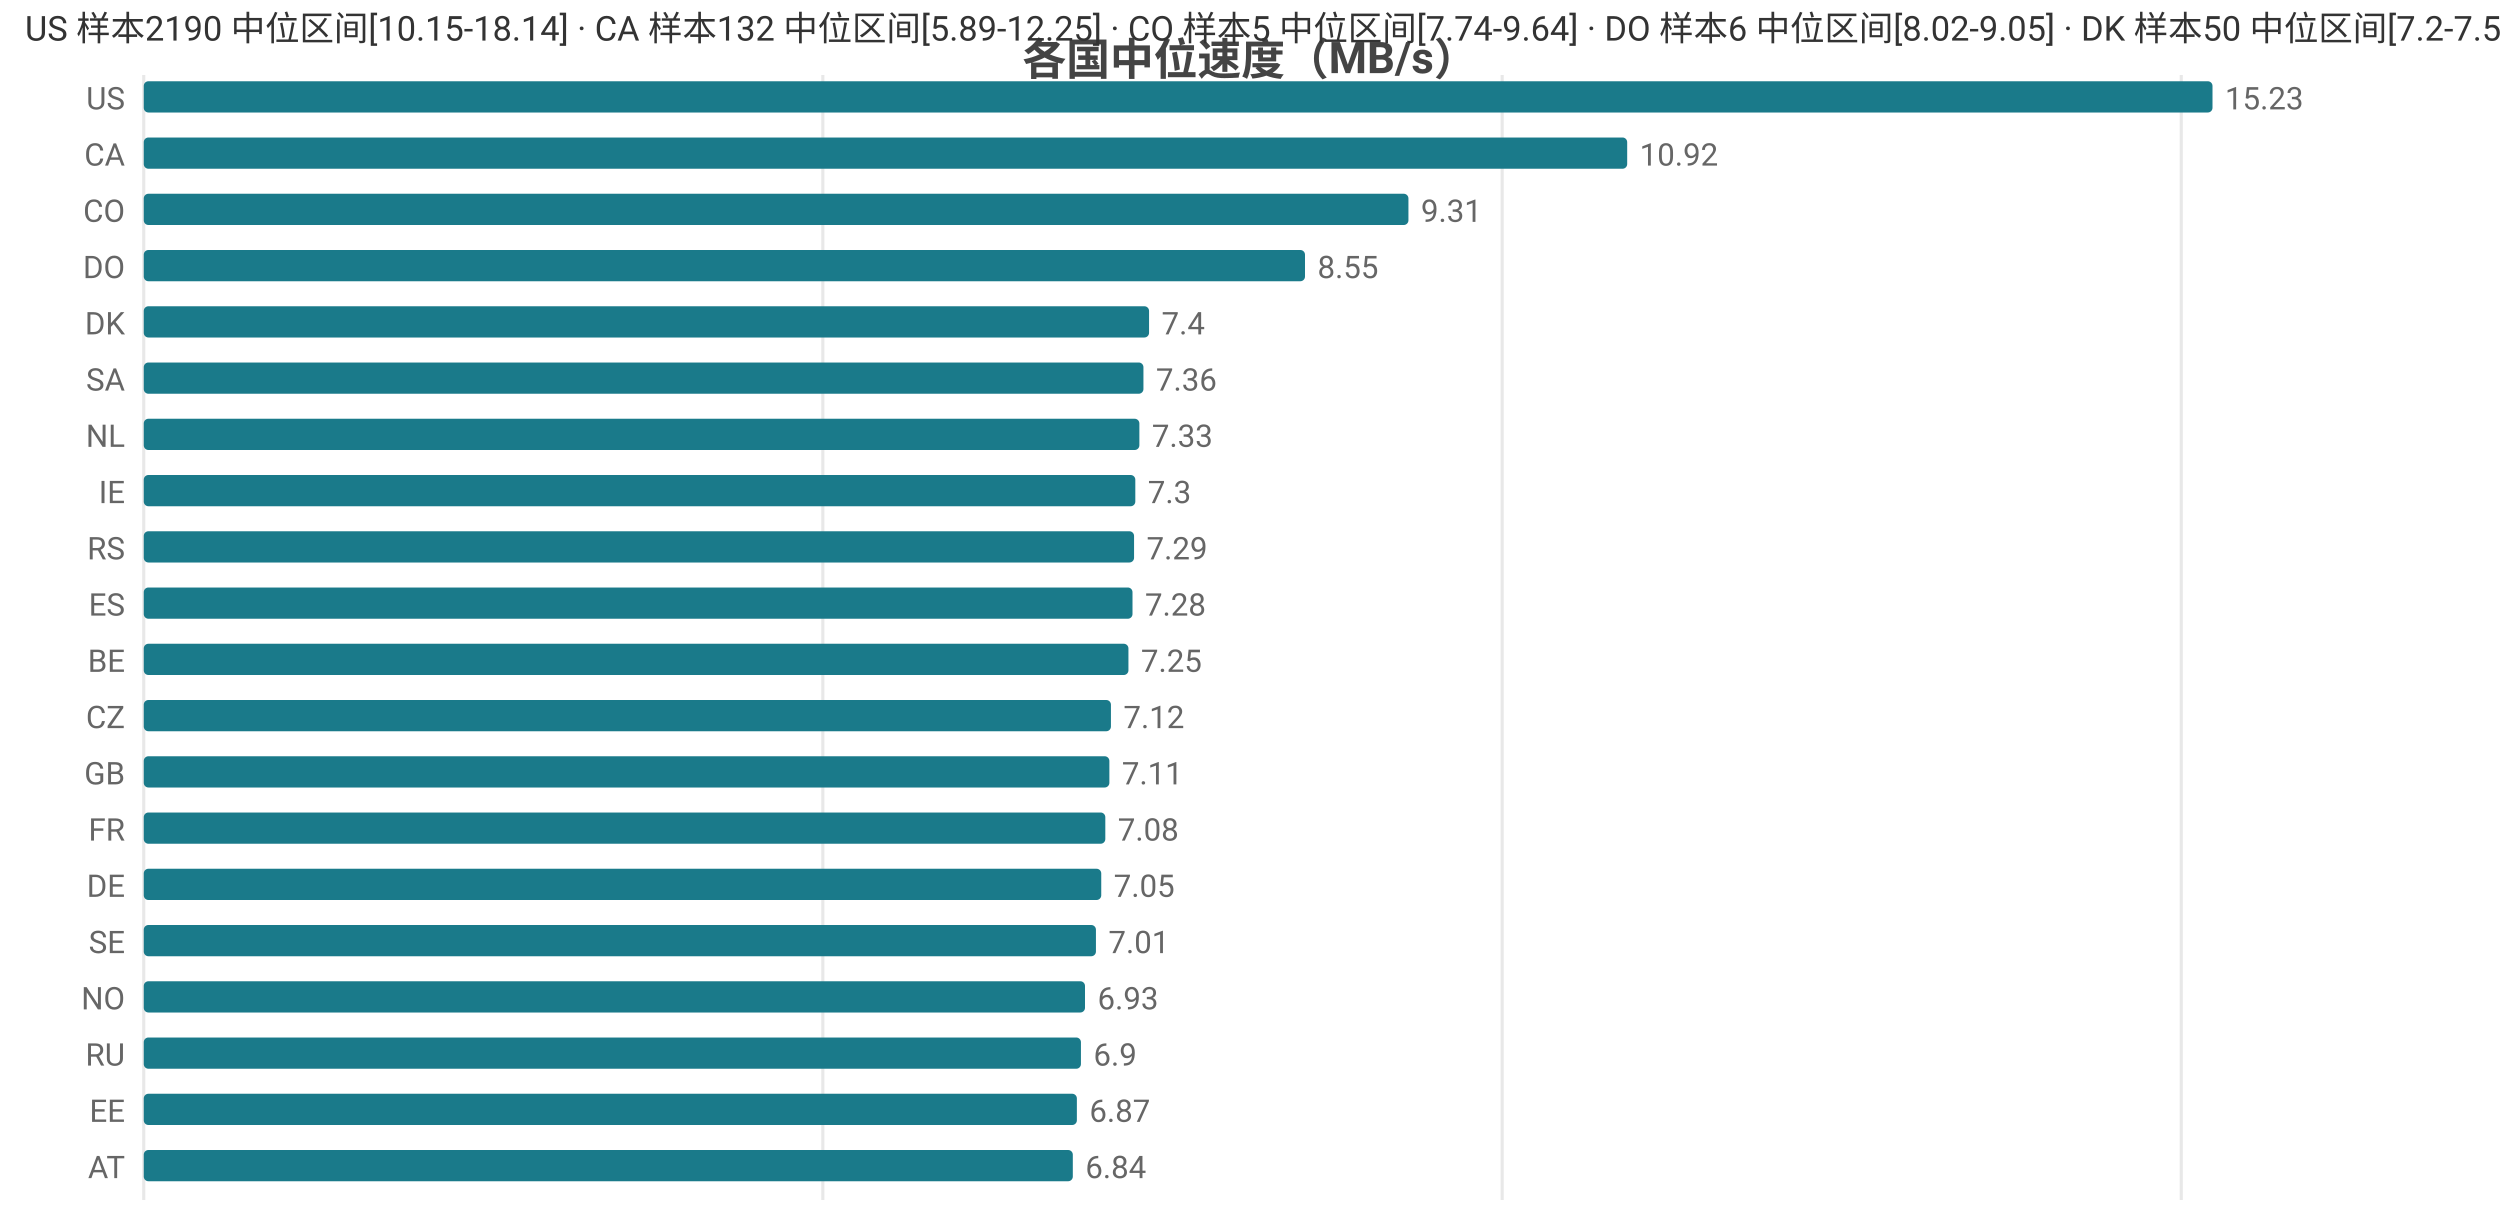
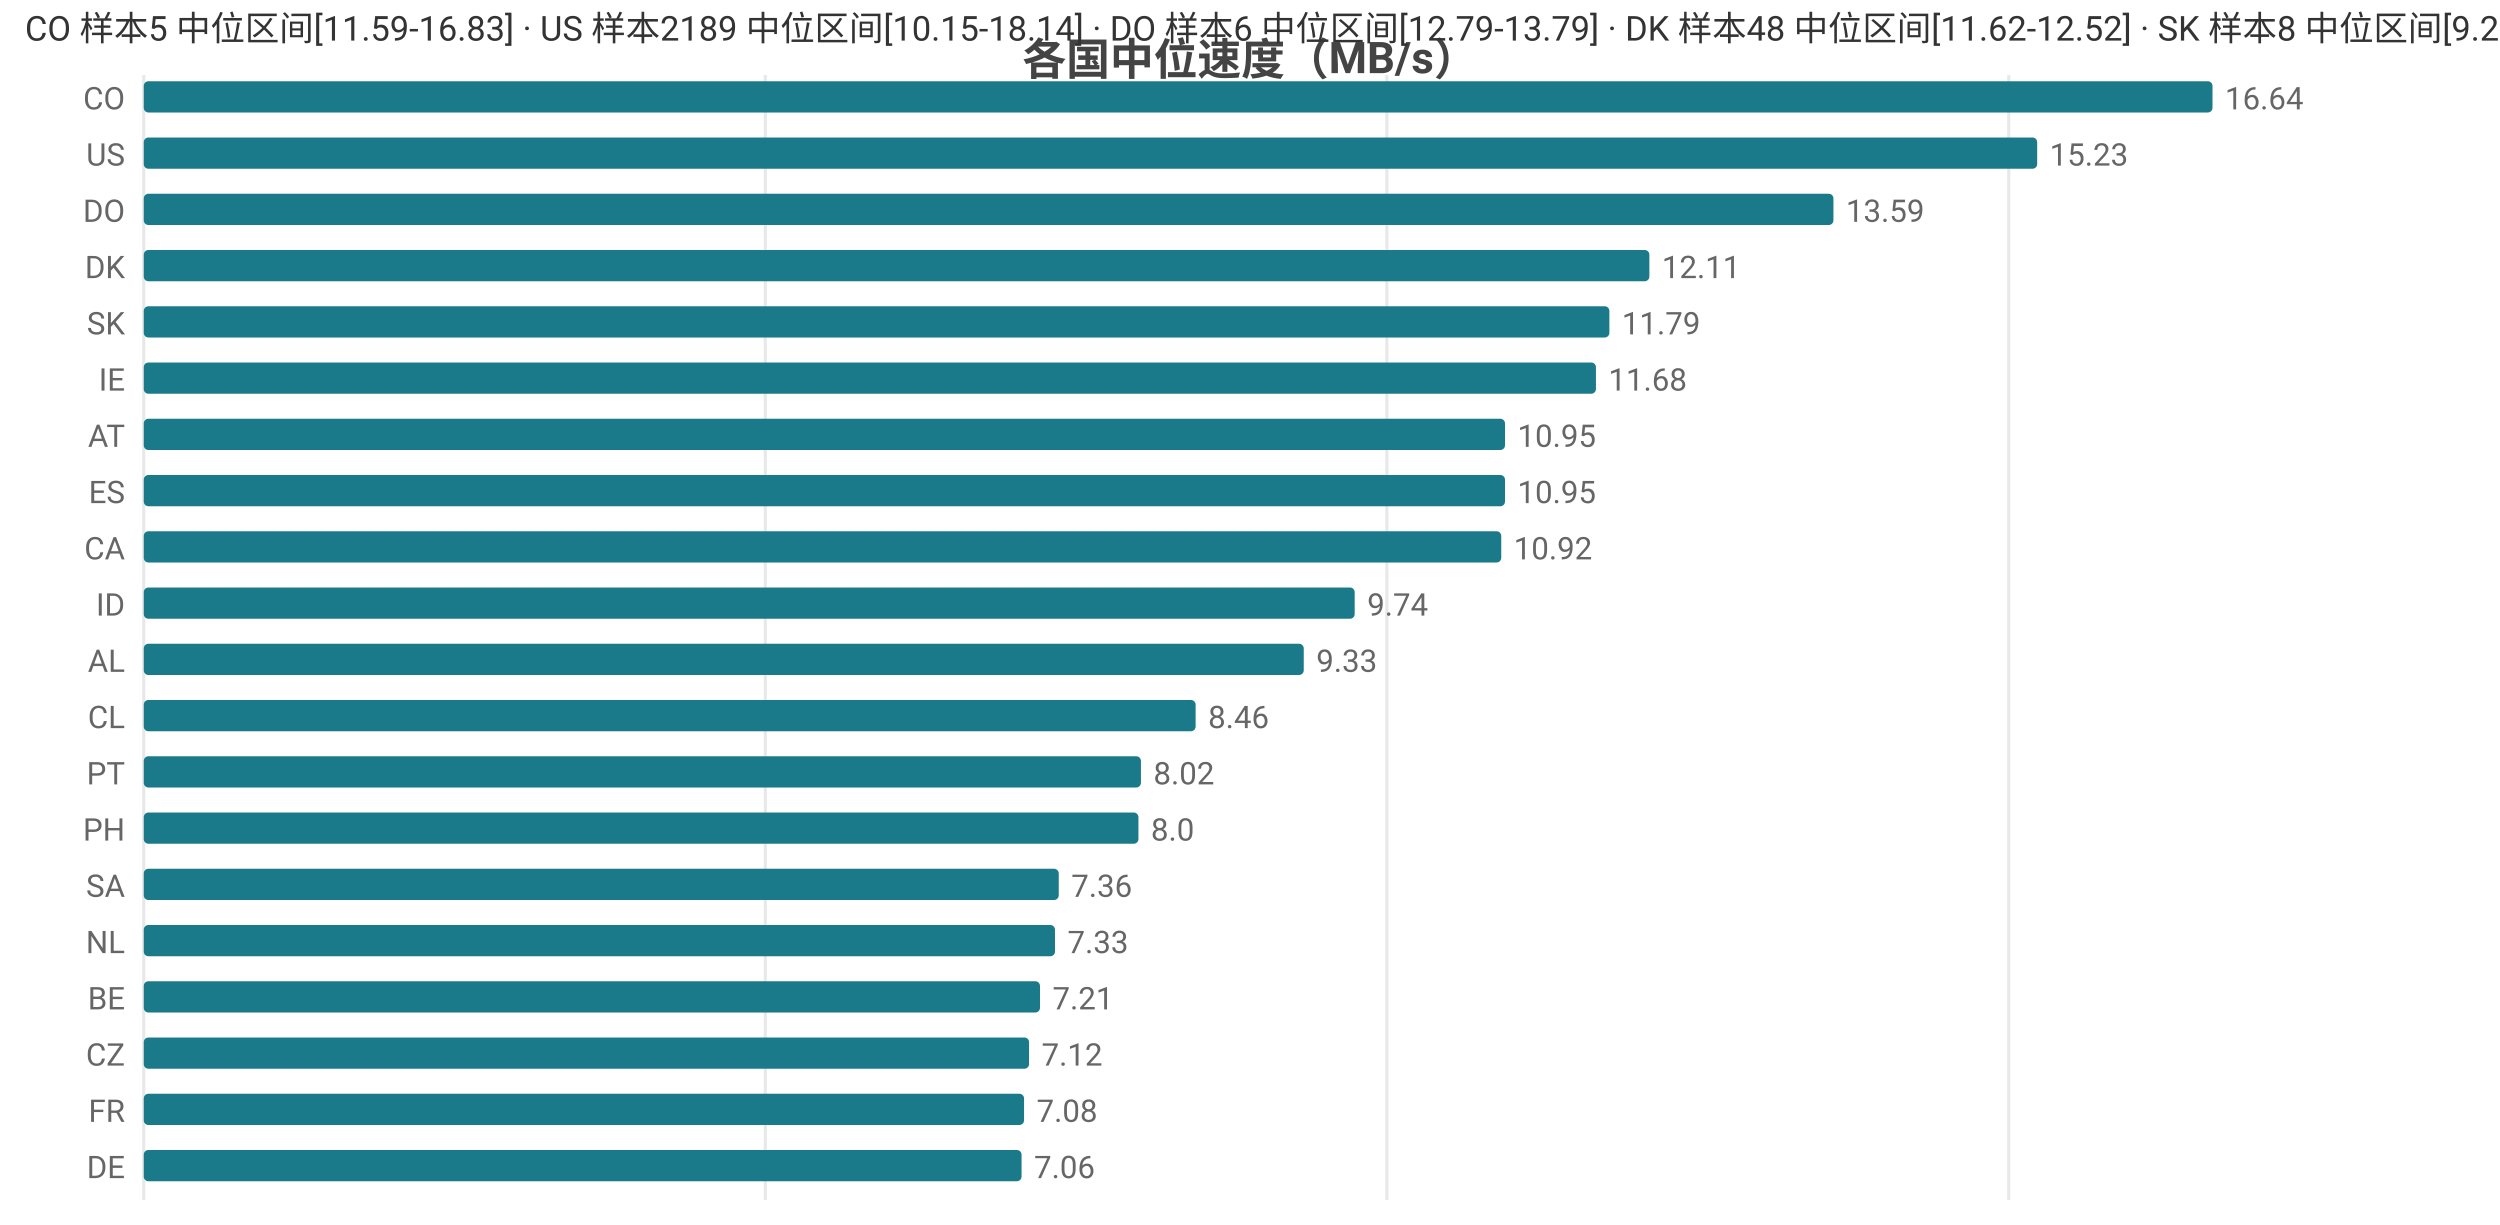
<svg xmlns="http://www.w3.org/2000/svg" width="800" height="392" viewBox="0 0 800 392">
  <rect width="800" height="392" fill="#ffffff" />
  <style>text{font-family:system-ui,-apple-system,'Segoe UI',Roboto,'PingFang SC','Microsoft YaHei','Noto Sans CJK SC',sans-serif}.g{stroke:#e8e8e8;stroke-width:1}.a{stroke:#999;stroke-width:1}.t{font-size:10px;fill:#666}.m{font-size:10px;text-anchor:middle;fill:#666}.e{font-size:10px;text-anchor:end;fill:#666}.l{font-size:11px;fill:#333}.tt{font-size:14px;font-weight:600;text-anchor:middle;fill:#444}.em{font-size:13px;text-anchor:middle;fill:#999}</style>
  <text class="tt" x="400.0" y="24">各国中位速度（MB/s）</text>
  <line class="g" x1="46" y1="24" x2="46" y2="384" />
-   <line class="g" x1="263.3" y1="24" x2="263.3" y2="384" />
-   <line class="g" x1="480.7" y1="24" x2="480.7" y2="384" />
-   <line class="g" x1="698.0" y1="24" x2="698.0" y2="384" />
-   <text class="e" x="40" y="35">US</text>
+   <line class="g" x1="244.9" y1="24" x2="244.9" y2="384" />
+   <line class="g" x1="443.8" y1="24" x2="443.8" y2="384" />
+   <line class="g" x1="642.8" y1="24" x2="642.8" y2="384" />
+   <text class="e" x="40" y="35">CO</text>
  <rect x="46" y="26" width="662" height="10" fill="#1a7a8a" rx="1.5" />
-   <text class="t" x="712" y="35">15.23</text>
-   <text class="e" x="40" y="53">CA</text>
-   <rect x="46" y="44" width="474.7" height="10" fill="#1a7a8a" rx="1.5" />
-   <text class="t" x="524.7" y="53">10.92</text>
-   <text class="e" x="40" y="71">CO</text>
-   <rect x="46" y="62" width="404.7" height="10" fill="#1a7a8a" rx="1.5" />
-   <text class="t" x="454.7" y="71">9.31</text>
-   <text class="e" x="40" y="89">DO</text>
-   <rect x="46" y="80" width="371.6" height="10" fill="#1a7a8a" rx="1.5" />
-   <text class="t" x="421.6" y="89">8.55</text>
-   <text class="e" x="40" y="107">DK</text>
-   <rect x="46" y="98" width="321.7" height="10" fill="#1a7a8a" rx="1.5" />
-   <text class="t" x="371.7" y="107">7.4</text>
-   <text class="e" x="40" y="125">SA</text>
-   <rect x="46" y="116" width="319.9" height="10" fill="#1a7a8a" rx="1.5" />
-   <text class="t" x="369.9" y="125">7.36</text>
-   <text class="e" x="40" y="143">NL</text>
-   <rect x="46" y="134" width="318.6" height="10" fill="#1a7a8a" rx="1.5" />
-   <text class="t" x="368.6" y="143">7.33</text>
-   <text class="e" x="40" y="161">IE</text>
-   <rect x="46" y="152" width="317.3" height="10" fill="#1a7a8a" rx="1.5" />
-   <text class="t" x="367.3" y="161">7.3</text>
-   <text class="e" x="40" y="179">RS</text>
-   <rect x="46" y="170" width="316.9" height="10" fill="#1a7a8a" rx="1.5" />
-   <text class="t" x="366.9" y="179">7.29</text>
-   <text class="e" x="40" y="197">ES</text>
-   <rect x="46" y="188" width="316.4" height="10" fill="#1a7a8a" rx="1.5" />
-   <text class="t" x="366.4" y="197">7.28</text>
-   <text class="e" x="40" y="215">BE</text>
-   <rect x="46" y="206" width="315.1" height="10" fill="#1a7a8a" rx="1.5" />
-   <text class="t" x="365.1" y="215">7.25</text>
-   <text class="e" x="40" y="233">CZ</text>
-   <rect x="46" y="224" width="309.5" height="10" fill="#1a7a8a" rx="1.5" />
-   <text class="t" x="359.5" y="233">7.12</text>
-   <text class="e" x="40" y="251">GB</text>
-   <rect x="46" y="242" width="309.0" height="10" fill="#1a7a8a" rx="1.5" />
-   <text class="t" x="359.0" y="251">7.11</text>
-   <text class="e" x="40" y="269">FR</text>
-   <rect x="46" y="260" width="307.7" height="10" fill="#1a7a8a" rx="1.5" />
-   <text class="t" x="357.7" y="269">7.08</text>
-   <text class="e" x="40" y="287">DE</text>
-   <rect x="46" y="278" width="306.4" height="10" fill="#1a7a8a" rx="1.5" />
-   <text class="t" x="356.4" y="287">7.05</text>
-   <text class="e" x="40" y="305">SE</text>
-   <rect x="46" y="296" width="304.7" height="10" fill="#1a7a8a" rx="1.5" />
-   <text class="t" x="354.7" y="305">7.01</text>
-   <text class="e" x="40" y="323">NO</text>
-   <rect x="46" y="314" width="301.2" height="10" fill="#1a7a8a" rx="1.5" />
-   <text class="t" x="351.2" y="323">6.93</text>
-   <text class="e" x="40" y="341">RU</text>
-   <rect x="46" y="332" width="299.9" height="10" fill="#1a7a8a" rx="1.5" />
-   <text class="t" x="349.9" y="341">6.9</text>
-   <text class="e" x="40" y="359">EE</text>
-   <rect x="46" y="350" width="298.6" height="10" fill="#1a7a8a" rx="1.5" />
-   <text class="t" x="348.6" y="359">6.87</text>
-   <text class="e" x="40" y="377">AT</text>
-   <rect x="46" y="368" width="297.3" height="10" fill="#1a7a8a" rx="1.5" />
-   <text class="t" x="347.3" y="377">6.84</text>
-   <text class="l" x="8" y="13">US 样本2190 中位区间[10.15-18.14] · CA 样本132 中位区间[5.89-12.25] · CO 样本5 中位区间[7.74-9.64] · DO 样本6 中位区间[8.02-9.05] · DK 样本50 中位区间[7.2-7.59]</text>
+   <text class="t" x="712" y="35">16.64</text>
+   <text class="e" x="40" y="53">US</text>
+   <rect x="46" y="44" width="605.9" height="10" fill="#1a7a8a" rx="1.5" />
+   <text class="t" x="655.9" y="53">15.23</text>
+   <text class="e" x="40" y="71">DO</text>
+   <rect x="46" y="62" width="540.7" height="10" fill="#1a7a8a" rx="1.5" />
+   <text class="t" x="590.7" y="71">13.59</text>
+   <text class="e" x="40" y="89">DK</text>
+   <rect x="46" y="80" width="481.8" height="10" fill="#1a7a8a" rx="1.5" />
+   <text class="t" x="531.8" y="89">12.11</text>
+   <text class="e" x="40" y="107">SK</text>
+   <rect x="46" y="98" width="469.0" height="10" fill="#1a7a8a" rx="1.5" />
+   <text class="t" x="519.0" y="107">11.79</text>
+   <text class="e" x="40" y="125">IE</text>
+   <rect x="46" y="116" width="464.7" height="10" fill="#1a7a8a" rx="1.5" />
+   <text class="t" x="514.7" y="125">11.68</text>
+   <text class="e" x="40" y="143">AT</text>
+   <rect x="46" y="134" width="435.6" height="10" fill="#1a7a8a" rx="1.5" />
+   <text class="t" x="485.6" y="143">10.95</text>
+   <text class="e" x="40" y="161">ES</text>
+   <rect x="46" y="152" width="435.6" height="10" fill="#1a7a8a" rx="1.5" />
+   <text class="t" x="485.6" y="161">10.95</text>
+   <text class="e" x="40" y="179">CA</text>
+   <rect x="46" y="170" width="434.4" height="10" fill="#1a7a8a" rx="1.5" />
+   <text class="t" x="484.4" y="179">10.92</text>
+   <text class="e" x="40" y="197">ID</text>
+   <rect x="46" y="188" width="387.5" height="10" fill="#1a7a8a" rx="1.5" />
+   <text class="t" x="437.5" y="197">9.74</text>
+   <text class="e" x="40" y="215">AL</text>
+   <rect x="46" y="206" width="371.2" height="10" fill="#1a7a8a" rx="1.5" />
+   <text class="t" x="421.2" y="215">9.33</text>
+   <text class="e" x="40" y="233">CL</text>
+   <rect x="46" y="224" width="336.6" height="10" fill="#1a7a8a" rx="1.5" />
+   <text class="t" x="386.6" y="233">8.46</text>
+   <text class="e" x="40" y="251">PT</text>
+   <rect x="46" y="242" width="319.1" height="10" fill="#1a7a8a" rx="1.5" />
+   <text class="t" x="369.1" y="251">8.02</text>
+   <text class="e" x="40" y="269">PH</text>
+   <rect x="46" y="260" width="318.3" height="10" fill="#1a7a8a" rx="1.5" />
+   <text class="t" x="368.3" y="269">8.0</text>
+   <text class="e" x="40" y="287">SA</text>
+   <rect x="46" y="278" width="292.8" height="10" fill="#1a7a8a" rx="1.5" />
+   <text class="t" x="342.8" y="287">7.36</text>
+   <text class="e" x="40" y="305">NL</text>
+   <rect x="46" y="296" width="291.6" height="10" fill="#1a7a8a" rx="1.5" />
+   <text class="t" x="341.6" y="305">7.33</text>
+   <text class="e" x="40" y="323">BE</text>
+   <rect x="46" y="314" width="286.8" height="10" fill="#1a7a8a" rx="1.5" />
+   <text class="t" x="336.8" y="323">7.21</text>
+   <text class="e" x="40" y="341">CZ</text>
+   <rect x="46" y="332" width="283.3" height="10" fill="#1a7a8a" rx="1.5" />
+   <text class="t" x="333.3" y="341">7.12</text>
+   <text class="e" x="40" y="359">FR</text>
+   <rect x="46" y="350" width="281.7" height="10" fill="#1a7a8a" rx="1.5" />
+   <text class="t" x="331.7" y="359">7.08</text>
+   <text class="e" x="40" y="377">DE</text>
+   <rect x="46" y="368" width="280.9" height="10" fill="#1a7a8a" rx="1.5" />
+   <text class="t" x="330.9" y="377">7.06</text>
+   <text class="l" x="8" y="13">CO 样本5 中位区间[11.59-16.83] · US 样本2189 中位区间[10.15-18.14] · DO 样本6 中位区间[12.79-13.79] · DK 样本48 中位区间[11.62-12.52] · SK 样本8 中位区间[9.23-12.26]</text>
</svg>
